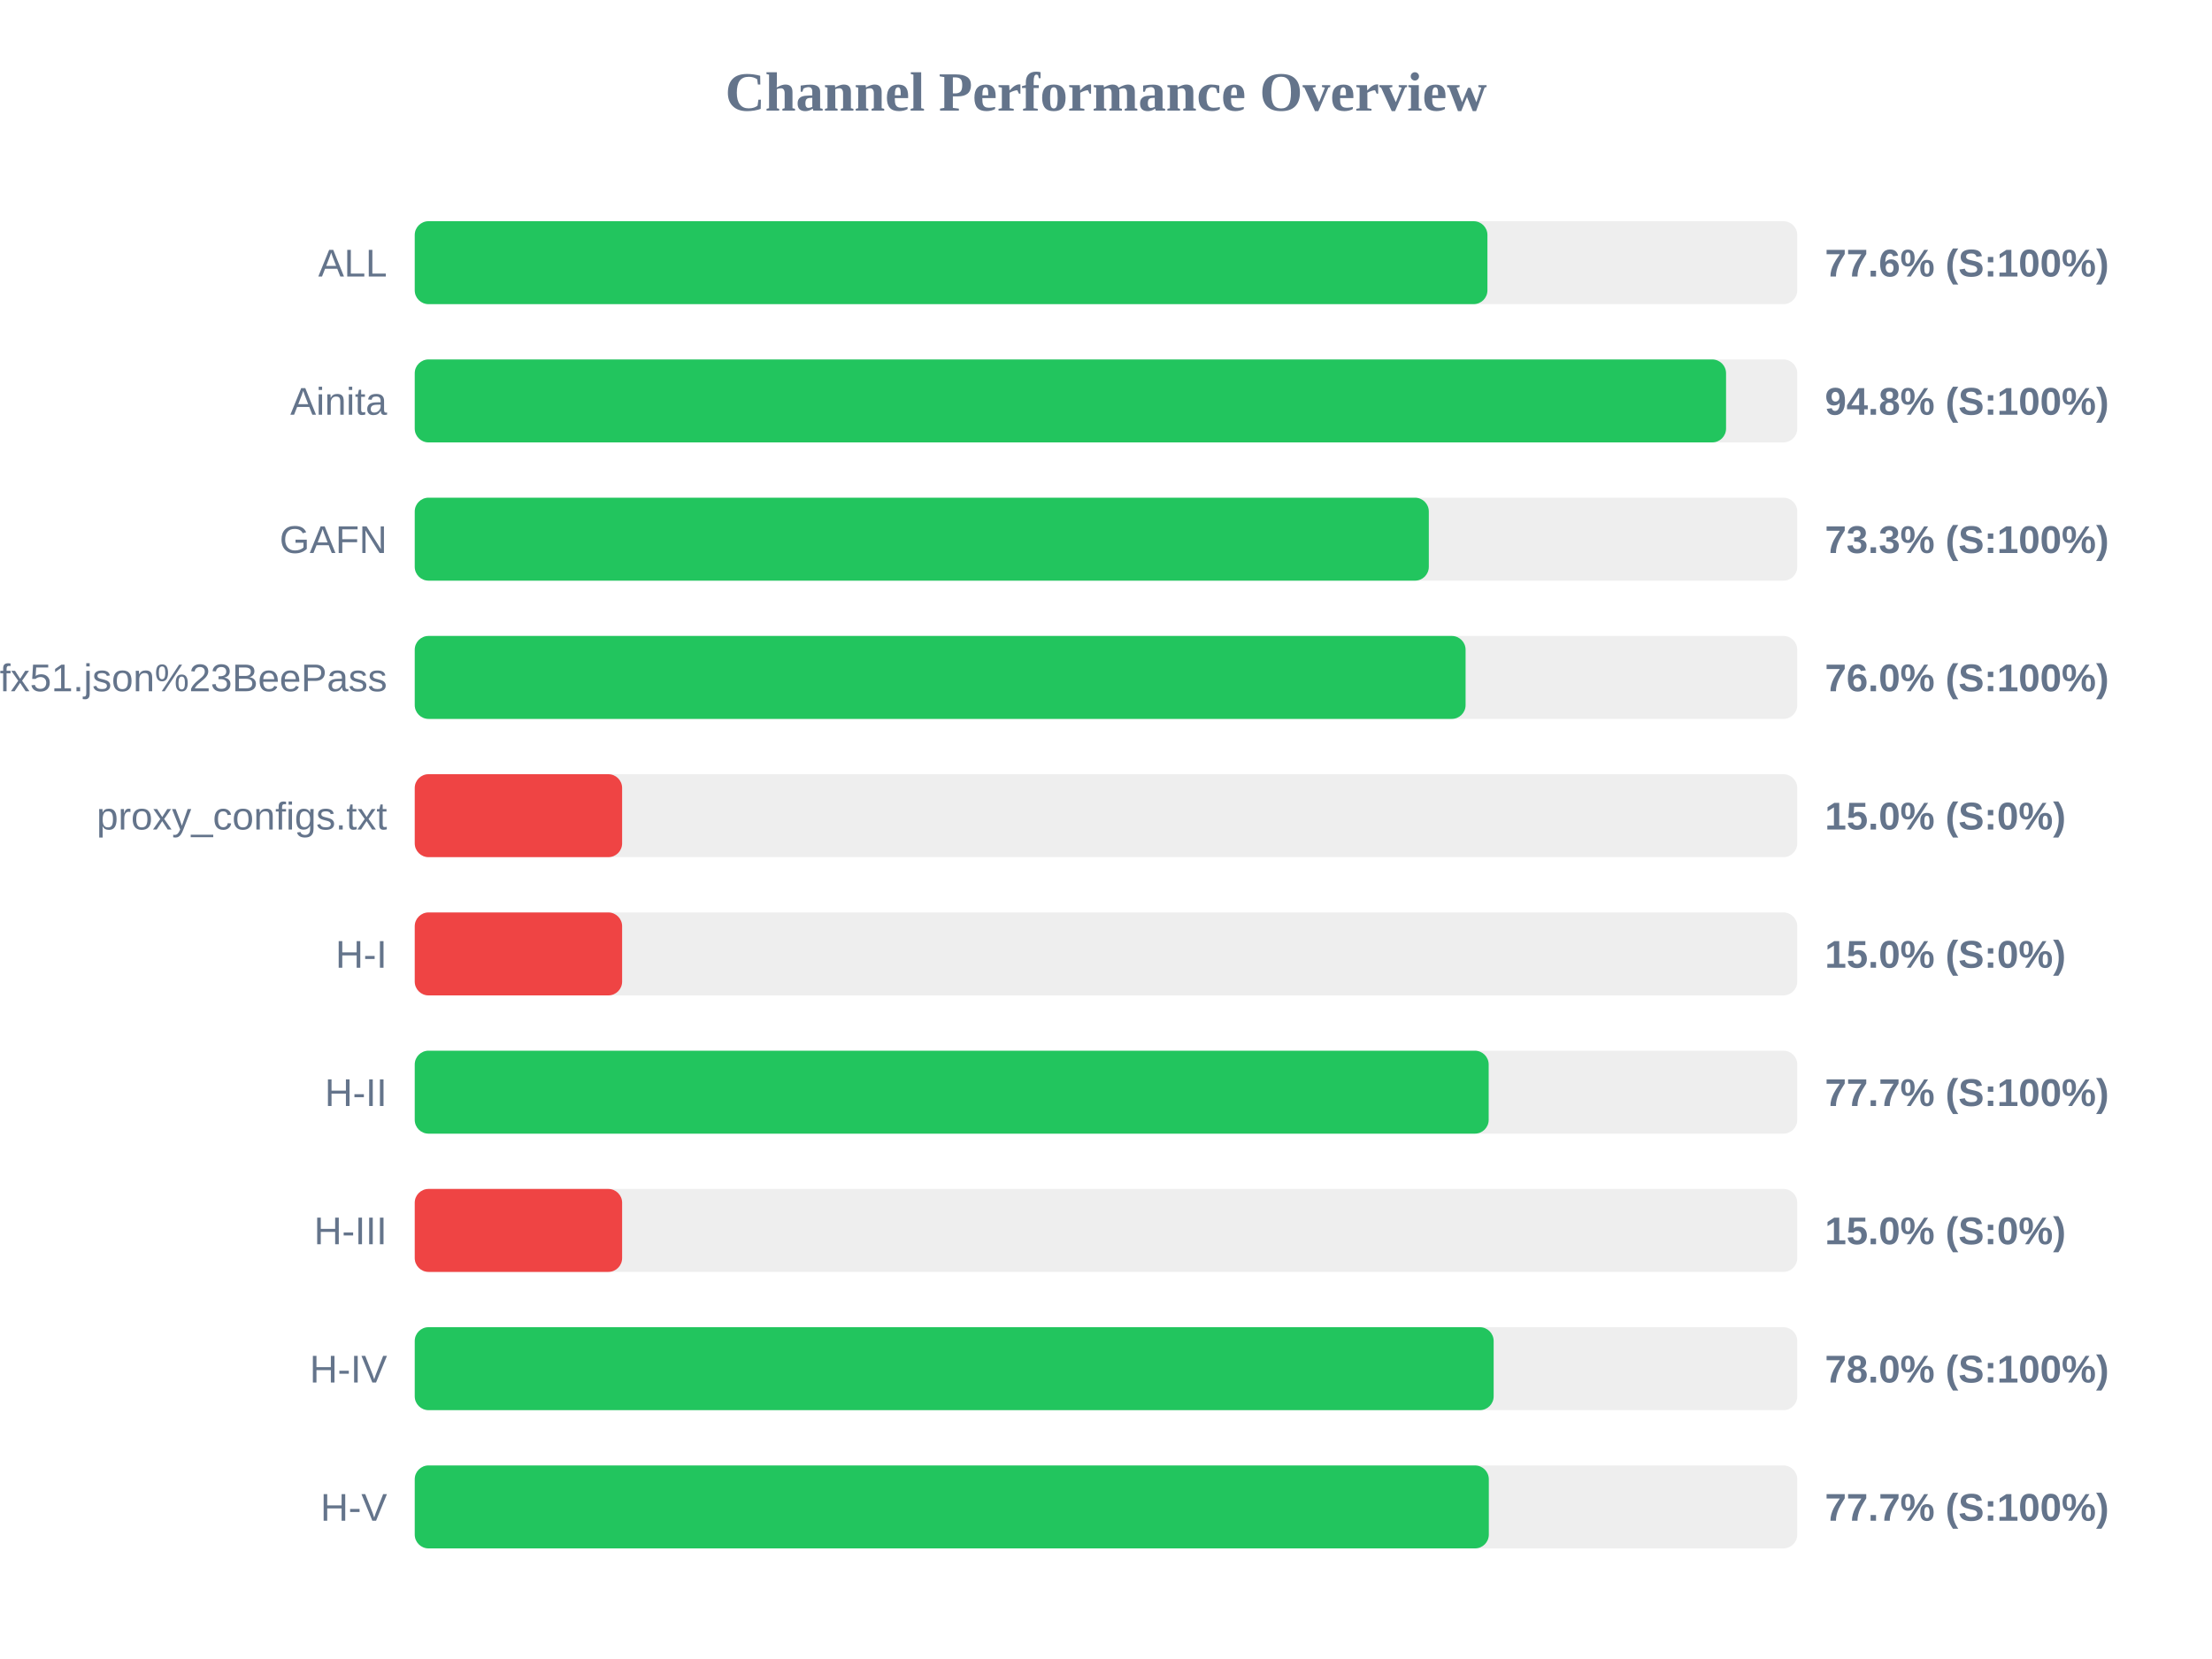
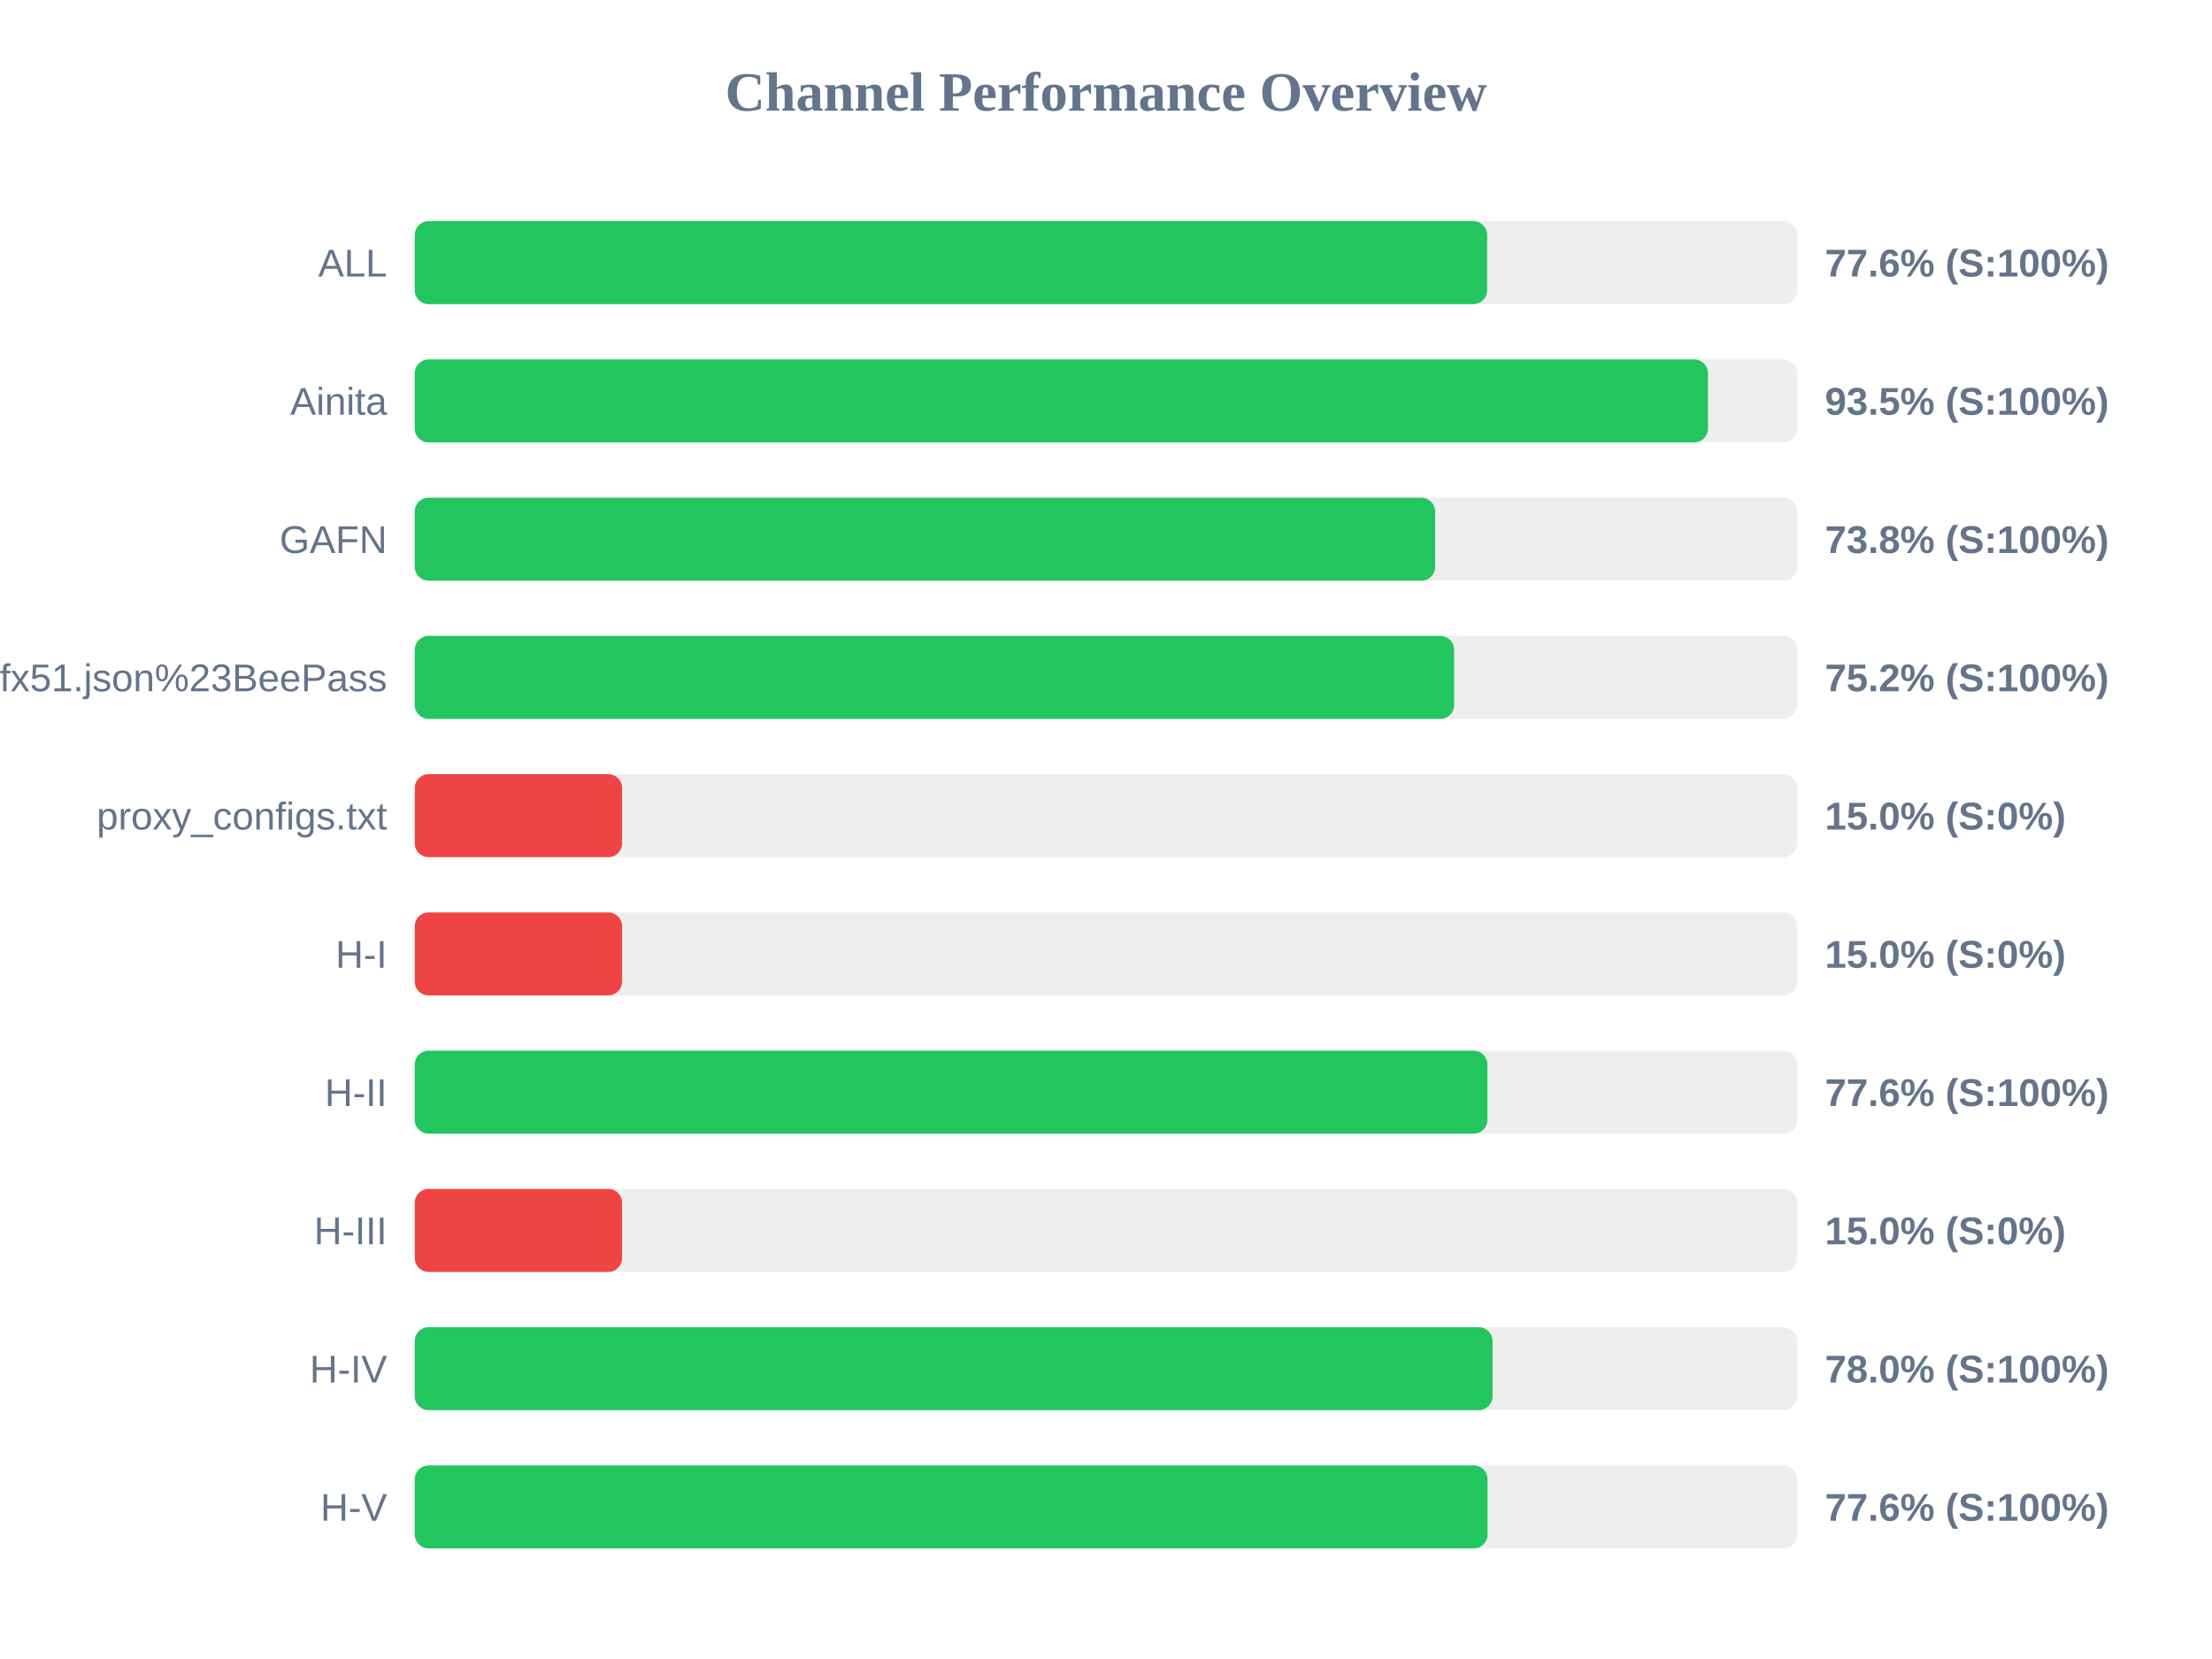
<svg xmlns="http://www.w3.org/2000/svg" width="800" height="600" version="1.1">
  <style>
        .row { font: 14px Arial; fill: #64748b; }
        .score { font: bold 14px Arial; fill: #64748b; }
    </style>
  <text x="400" y="40" text-anchor="middle" font-size="20px" font-weight="bold" fill="#64748b">Channel Performance Overview</text>
  <rect x="150" y="80" width="500" height="30" fill="#eee" rx="5" />
-   <rect x="150" y="80" width="387.95" height="30" fill="#22c55e" rx="5" />
+   <rect x="150" y="80" width="387.85" height="30" fill="#22c55e" rx="5" />
  <text x="140" y="100" text-anchor="end" class="row">ALL</text>
  <text x="660" y="100" text-anchor="start" class="score">77.6% (S:100%)</text>
  <rect x="150" y="130" width="500" height="30" fill="#eee" rx="5" />
-   <rect x="150" y="130" width="474.25" height="30" fill="#22c55e" rx="5" />
+   <rect x="150" y="130" width="467.7" height="30" fill="#22c55e" rx="5" />
  <text x="140" y="150" text-anchor="end" class="row">Ainita</text>
-   <text x="660" y="150" text-anchor="start" class="score">94.8% (S:100%)</text>
+   <text x="660" y="150" text-anchor="start" class="score">93.5% (S:100%)</text>
  <rect x="150" y="180" width="500" height="30" fill="#eee" rx="5" />
-   <rect x="150" y="180" width="366.75" height="30" fill="#22c55e" rx="5" />
+   <rect x="150" y="180" width="369.05" height="30" fill="#22c55e" rx="5" />
  <text x="140" y="200" text-anchor="end" class="row">GAFN</text>
-   <text x="660" y="200" text-anchor="start" class="score">73.3% (S:100%)</text>
+   <text x="660" y="200" text-anchor="start" class="score">73.8% (S:100%)</text>
  <rect x="150" y="230" width="500" height="30" fill="#eee" rx="5" />
-   <rect x="150" y="230" width="380.05" height="30" fill="#22c55e" rx="5" />
+   <rect x="150" y="230" width="375.9" height="30" fill="#22c55e" rx="5" />
  <text x="140" y="250" text-anchor="end" class="row">sub?s=ssconf%3A%2F%2Fs3.amazonaws.com%2Fbeedynconprd%2Fzf38bv6oxi1nv3wfkpmxyfl8yj5fargza3foantoalu16vznl0ckxx7bgf1ufx51.json%23BeePass</text>
-   <text x="660" y="250" text-anchor="start" class="score">76.0% (S:100%)</text>
+   <text x="660" y="250" text-anchor="start" class="score">75.2% (S:100%)</text>
  <rect x="150" y="280" width="500" height="30" fill="#eee" rx="5" />
  <rect x="150" y="280" width="75.0" height="30" fill="#ef4444" rx="5" />
  <text x="140" y="300" text-anchor="end" class="row">proxy_configs.txt</text>
  <text x="660" y="300" text-anchor="start" class="score">15.0% (S:0%)</text>
  <rect x="150" y="330" width="500" height="30" fill="#eee" rx="5" />
  <rect x="150" y="330" width="75.0" height="30" fill="#ef4444" rx="5" />
  <text x="140" y="350" text-anchor="end" class="row">H-I</text>
  <text x="660" y="350" text-anchor="start" class="score">15.0% (S:0%)</text>
  <rect x="150" y="380" width="500" height="30" fill="#eee" rx="5" />
-   <rect x="150" y="380" width="388.4" height="30" fill="#22c55e" rx="5" />
+   <rect x="150" y="380" width="387.95" height="30" fill="#22c55e" rx="5" />
  <text x="140" y="400" text-anchor="end" class="row">H-II</text>
-   <text x="660" y="400" text-anchor="start" class="score">77.7% (S:100%)</text>
+   <text x="660" y="400" text-anchor="start" class="score">77.6% (S:100%)</text>
  <rect x="150" y="430" width="500" height="30" fill="#eee" rx="5" />
  <rect x="150" y="430" width="75.0" height="30" fill="#ef4444" rx="5" />
  <text x="140" y="450" text-anchor="end" class="row">H-III</text>
  <text x="660" y="450" text-anchor="start" class="score">15.0% (S:0%)</text>
  <rect x="150" y="480" width="500" height="30" fill="#eee" rx="5" />
-   <rect x="150" y="480" width="390.2" height="30" fill="#22c55e" rx="5" />
+   <rect x="150" y="480" width="389.8" height="30" fill="#22c55e" rx="5" />
  <text x="140" y="500" text-anchor="end" class="row">H-IV</text>
  <text x="660" y="500" text-anchor="start" class="score">78.0% (S:100%)</text>
  <rect x="150" y="530" width="500" height="30" fill="#eee" rx="5" />
-   <rect x="150" y="530" width="388.45" height="30" fill="#22c55e" rx="5" />
+   <rect x="150" y="530" width="388.0" height="30" fill="#22c55e" rx="5" />
  <text x="140" y="550" text-anchor="end" class="row">H-V</text>
-   <text x="660" y="550" text-anchor="start" class="score">77.7% (S:100%)</text>
+   <text x="660" y="550" text-anchor="start" class="score">77.6% (S:100%)</text>
</svg>
